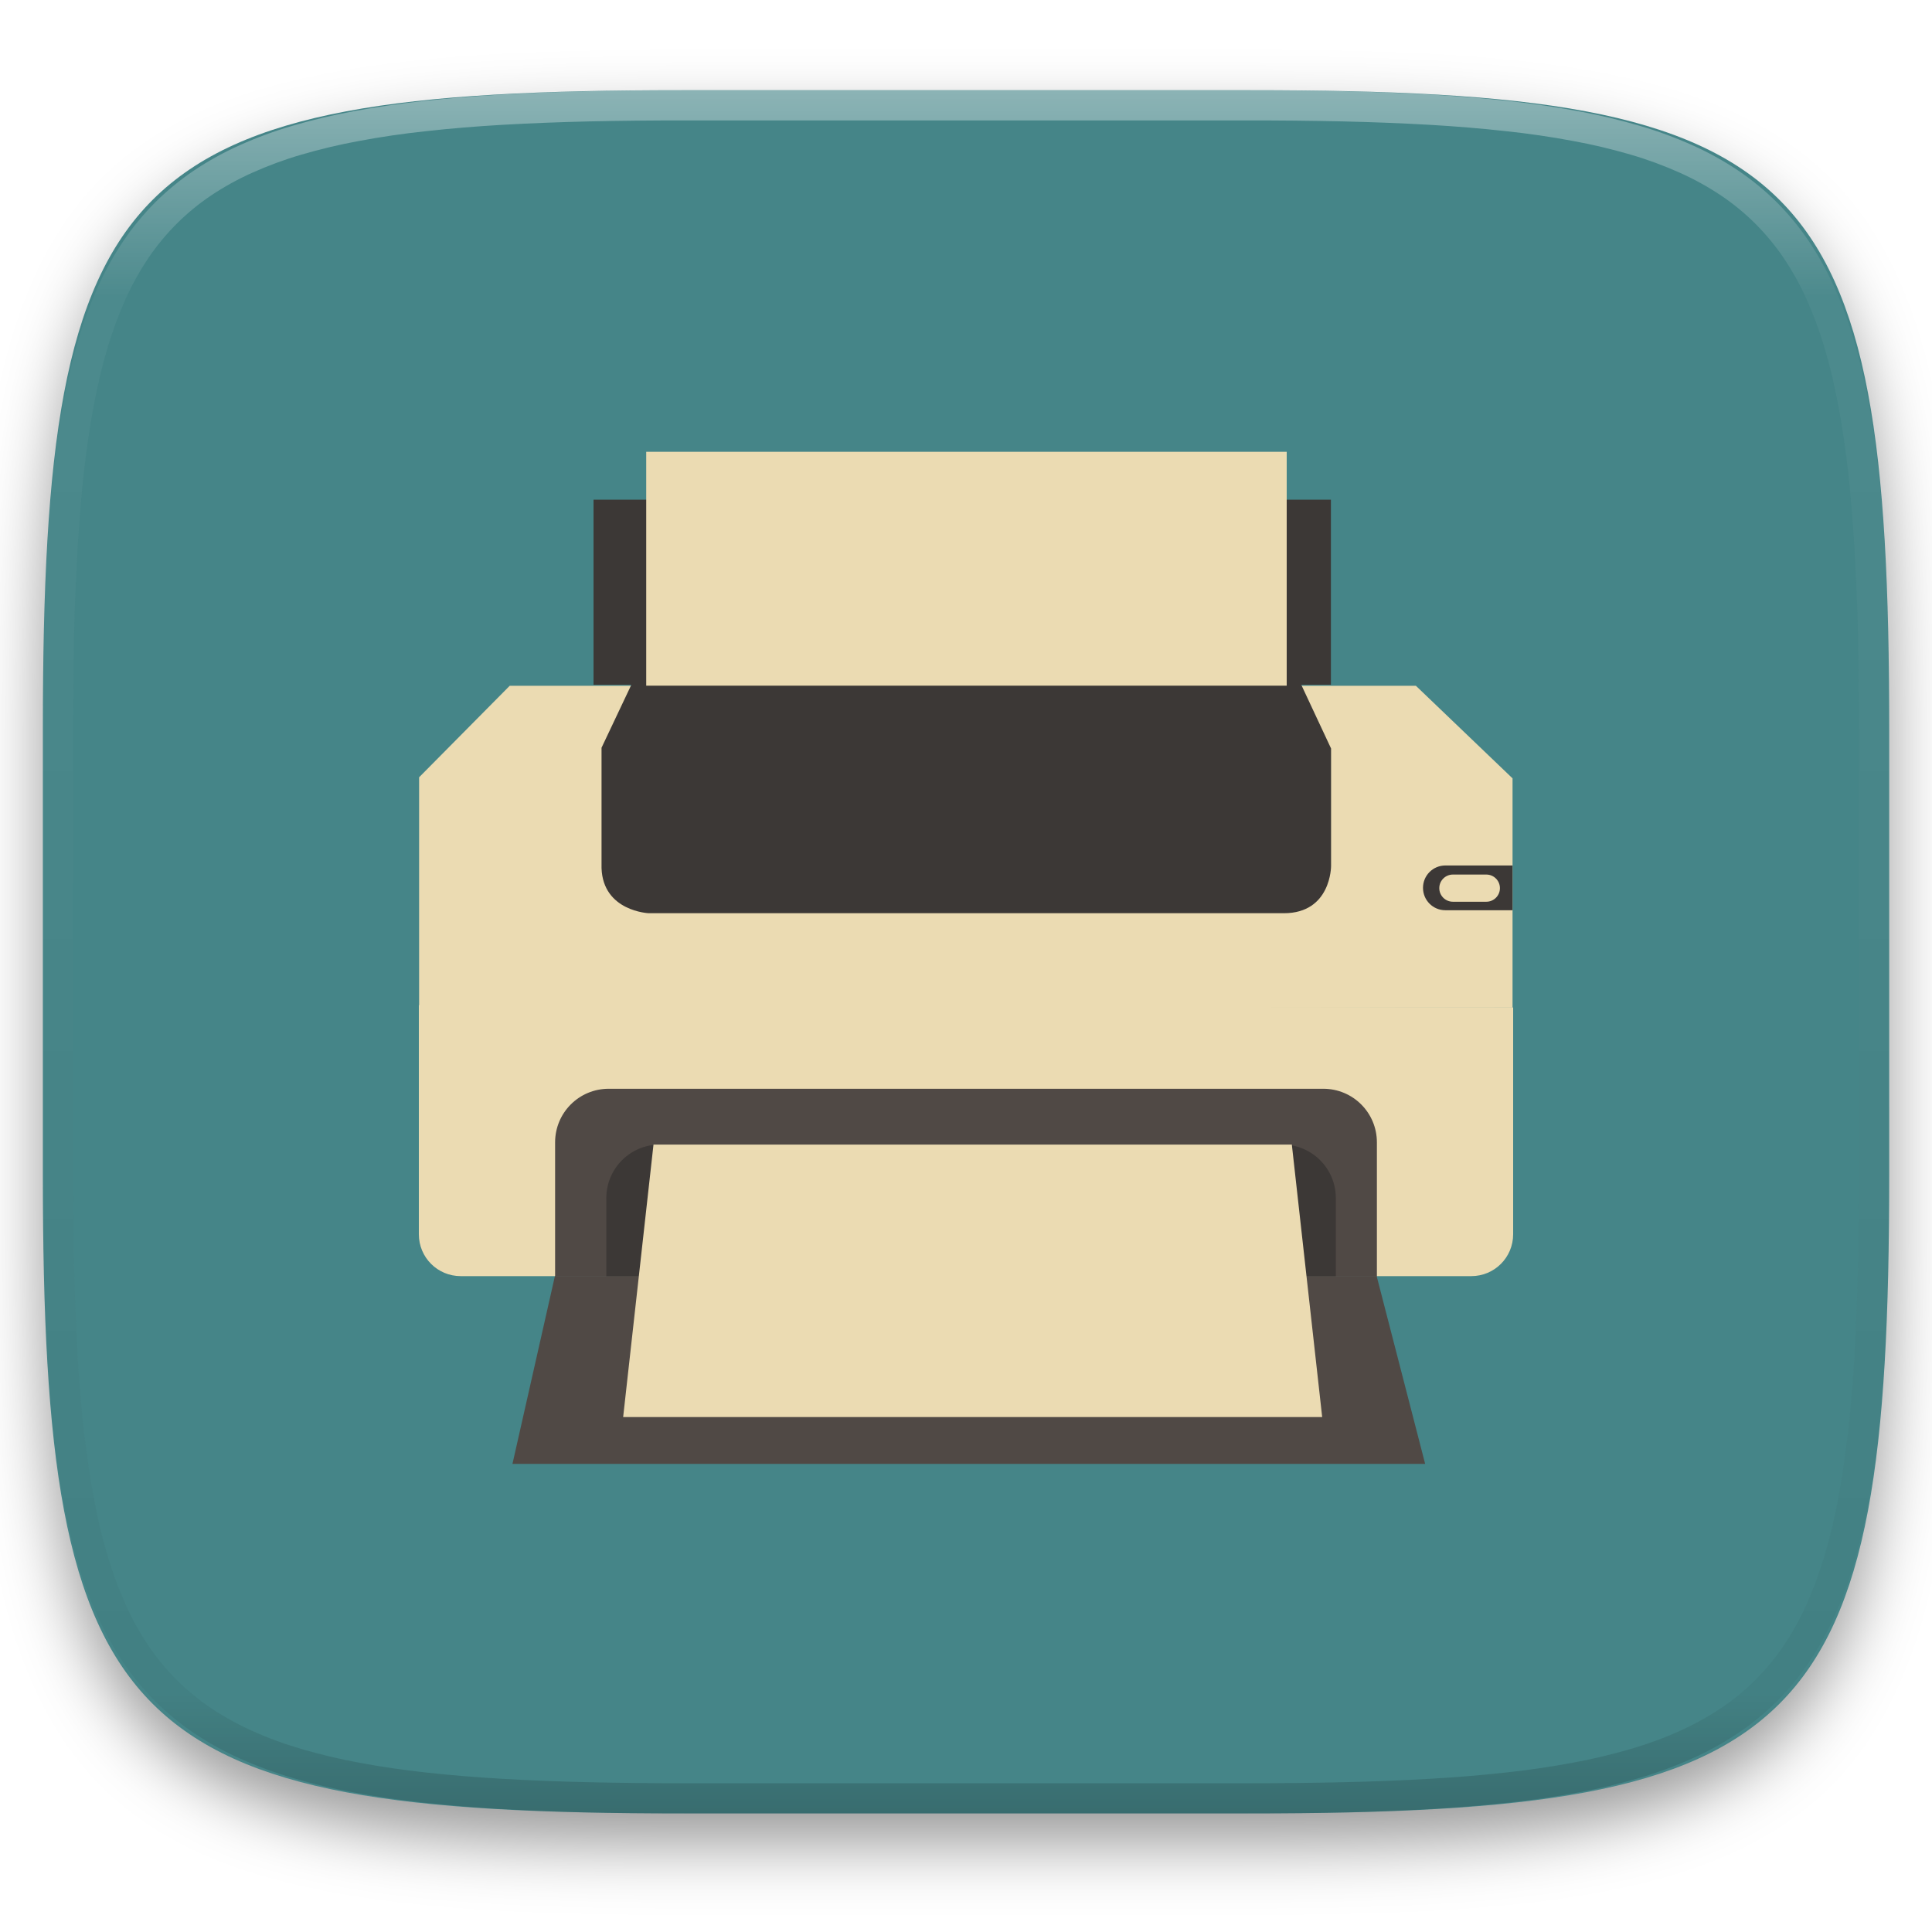
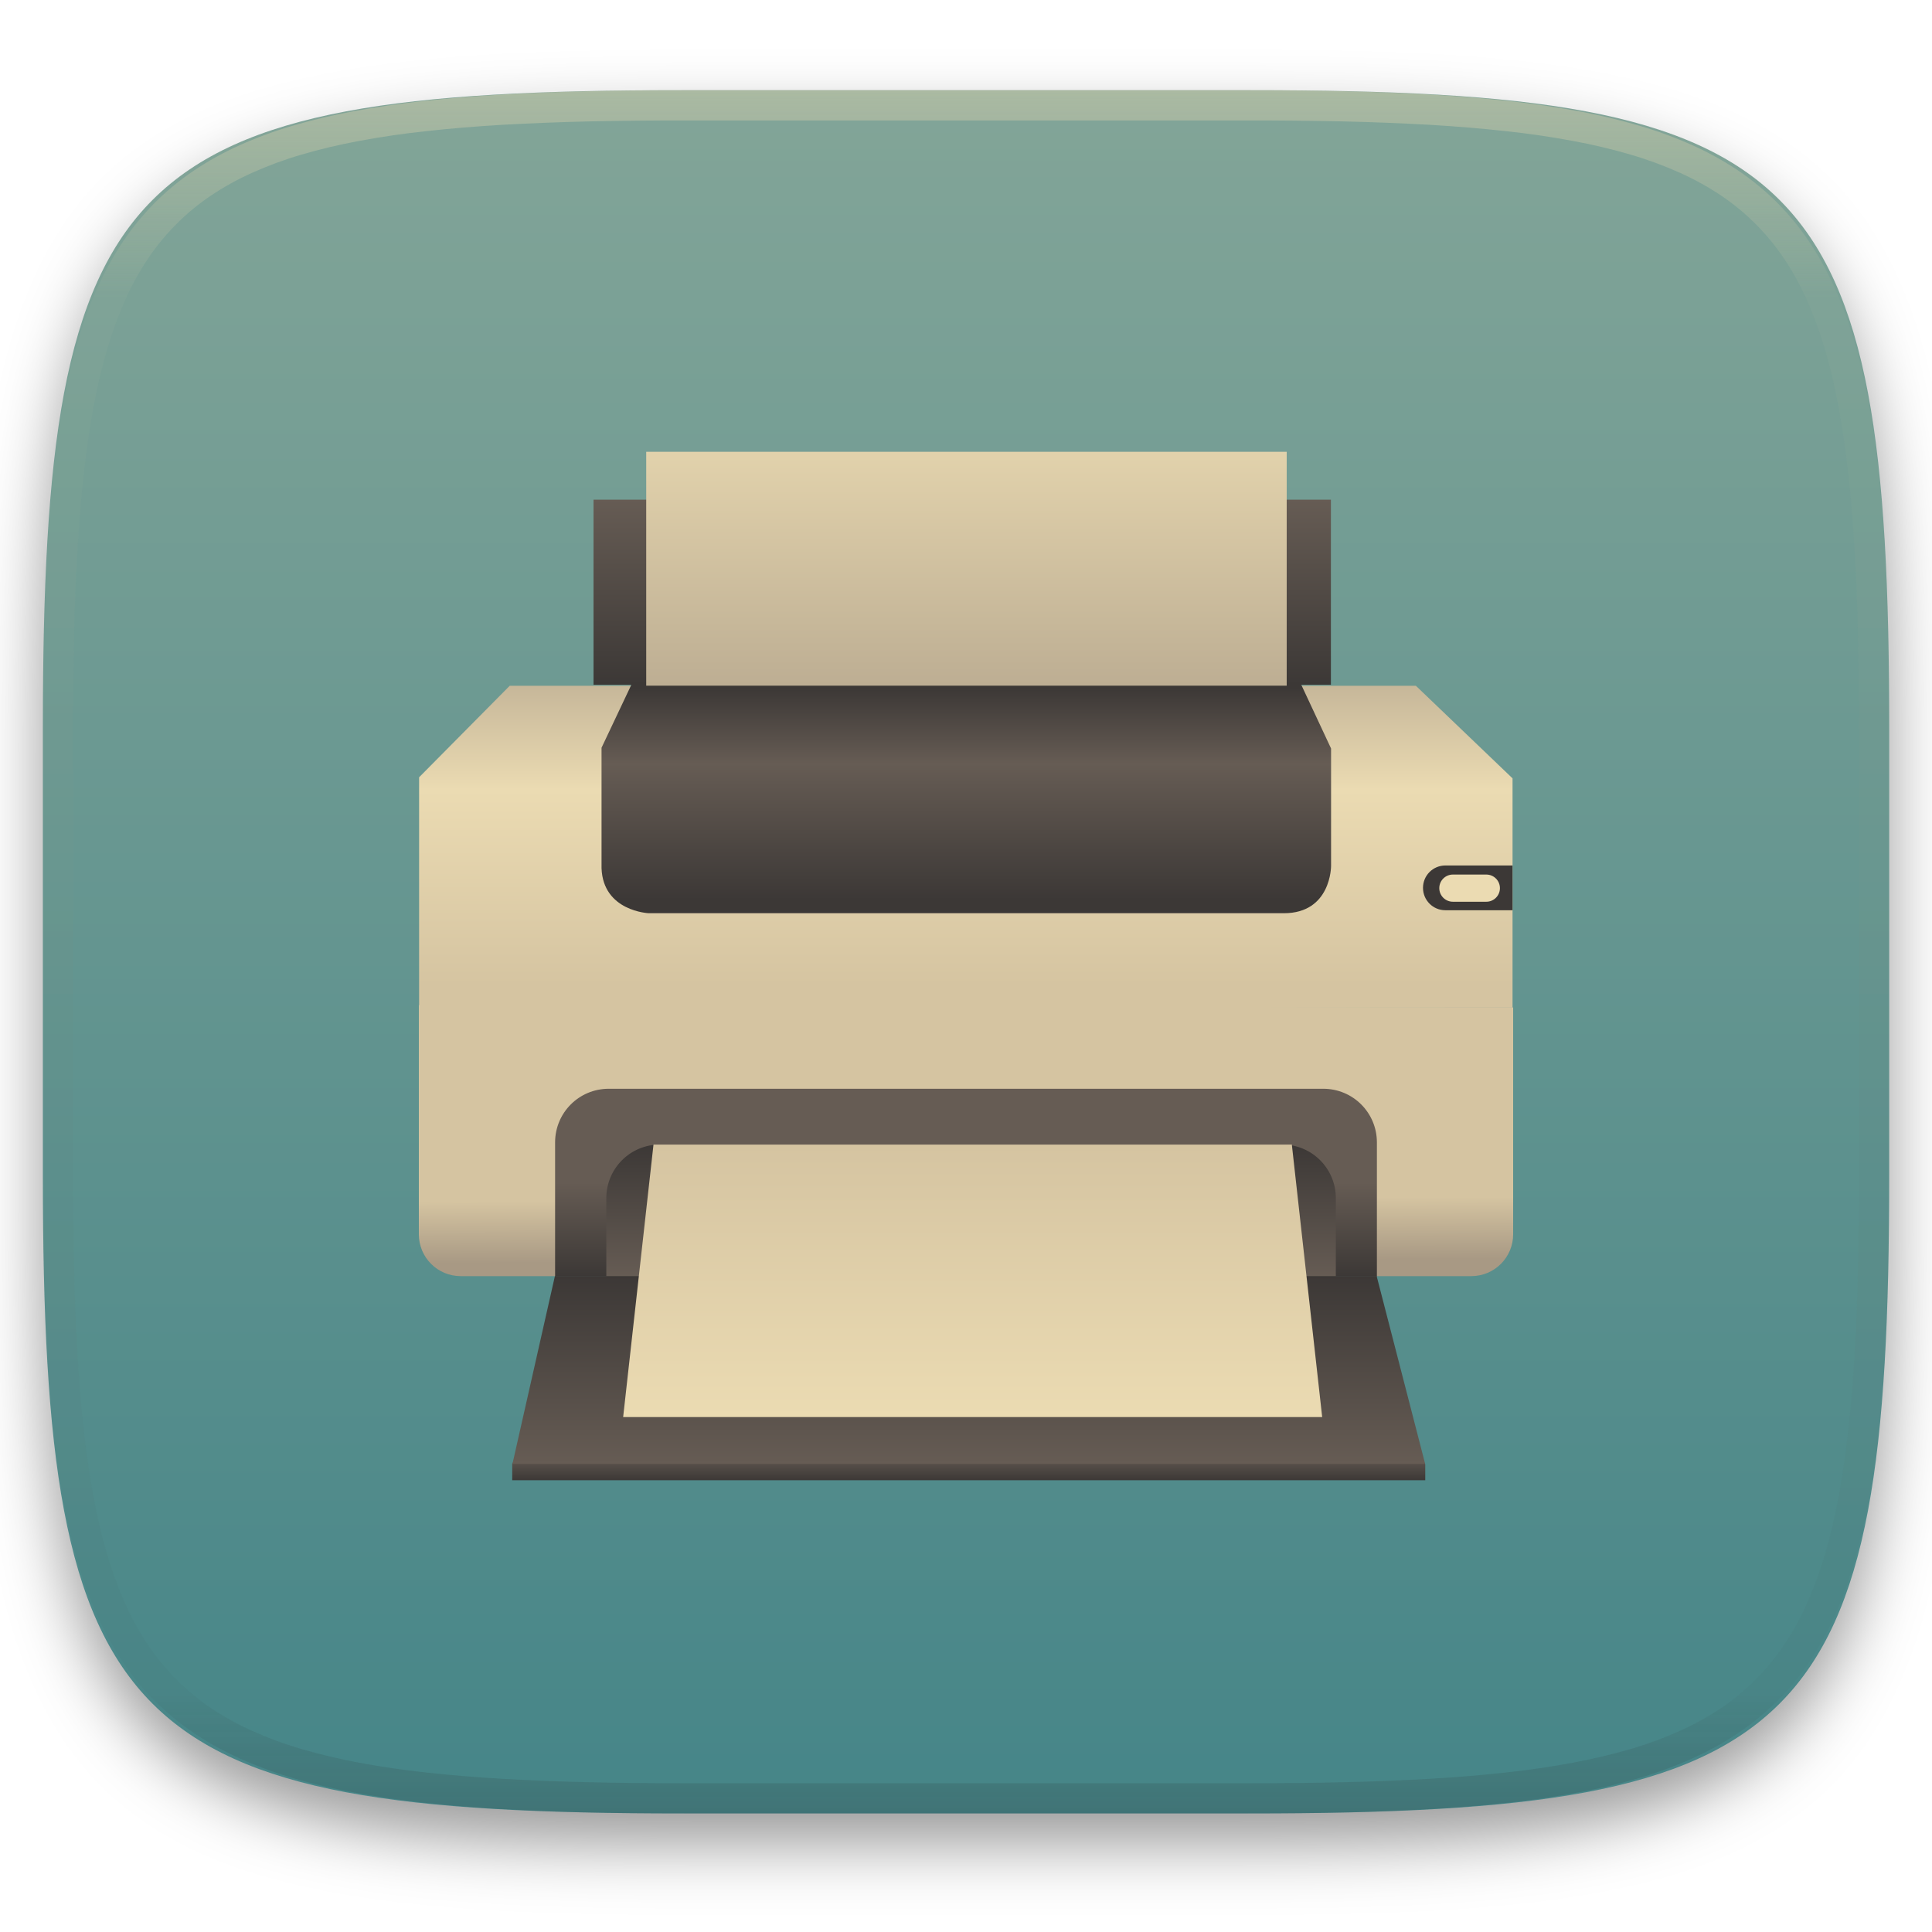
<svg xmlns="http://www.w3.org/2000/svg" style="isolation:isolate" width="256" height="256" viewBox="0 0 256 256">
  <defs>
    <clipPath id="_clipPath_gy0J77byc3HWttZE9i1jiC5nt8AdaC2t">
      <rect width="256" height="256" />
    </clipPath>
  </defs>
  <g clip-path="url(#_clipPath_gy0J77byc3HWttZE9i1jiC5nt8AdaC2t)">
    <defs>
      <filter id="JUviHBESLHdU0YzJn5o8bPLyqgFZCv9G" width="400%" height="400%" x="-200%" y="-200%" color-interpolation-filters="sRGB" filterUnits="objectBoundingBox">
        <feGaussianBlur in="SourceGraphic" stdDeviation="4.294" />
        <feOffset dx="0" dy="4" result="pf_100_offsetBlur" />
        <feFlood flood-opacity=".4" />
        <feComposite in2="pf_100_offsetBlur" operator="in" result="pf_100_dropShadow" />
        <feBlend in="SourceGraphic" in2="pf_100_dropShadow" mode="normal" />
      </filter>
    </defs>
    <g filter="url(#JUviHBESLHdU0YzJn5o8bPLyqgFZCv9G)">
      <linearGradient id="_lgradient_80" x1=".5" x2=".5" y1="0" y2="1" gradientTransform="matrix(244.648,0,0,228.338,5.68,11.95)" gradientUnits="userSpaceOnUse">
-         <stop offset="0%" style="stop-color:rgb(26,214,171)" />
-         <stop offset="100%" style="stop-color:rgb(50,157,182)" />
+         <stop offset="0%" style="stop-color:#83a598" />
+         <stop offset="100%" style="stop-color:#458588" />
      </linearGradient>
-       <path fill="#458588" d="M 165.689 11.95 C 239.745 11.95 250.328 22.507 250.328 96.494 L 250.328 155.745 C 250.328 229.731 239.745 240.288 165.689 240.288 L 90.319 240.288 C 16.264 240.288 5.68 229.731 5.68 155.745 L 5.68 96.494 C 5.68 22.507 16.264 11.95 90.319 11.95 L 165.689 11.95 Z" />
+       <path fill="url(#_lgradient_80)" d="M 165.689 11.95 C 239.745 11.95 250.328 22.507 250.328 96.494 L 250.328 155.745 C 250.328 229.731 239.745 240.288 165.689 240.288 L 90.319 240.288 C 16.264 240.288 5.68 229.731 5.68 155.745 L 5.68 96.494 C 5.68 22.507 16.264 11.95 90.319 11.95 L 165.689 11.95 Z" />
    </g>
    <g opacity=".4">
      <linearGradient id="_lgradient_81" x1=".517" x2=".517" y1="0" y2="1" gradientTransform="matrix(244.65,0,0,228.34,5.68,11.95)" gradientUnits="userSpaceOnUse">
-         <stop offset="0%" style="stop-color:rgb(255,255,255)" />
-         <stop offset="12.5%" stop-opacity=".098" style="stop-color:rgb(255,255,255)" />
-         <stop offset="92.5%" stop-opacity=".098" style="stop-color:rgb(0,0,0)" />
-         <stop offset="100%" stop-opacity=".498" style="stop-color:rgb(0,0,0)" />
+         <stop offset="0%" style="stop-color:#ebdbb2" />
+         <stop offset="12.5%" stop-opacity=".098" style="stop-color:#ebdbb2" />
+         <stop offset="92.5%" stop-opacity=".098" style="stop-color:#282828" />
+         <stop offset="100%" stop-opacity=".498" style="stop-color:#282828" />
      </linearGradient>
      <path fill="url(#_lgradient_81)" fill-rule="evenodd" d="M 165.068 11.951 C 169.396 11.941 173.724 11.991 178.052 12.089 C 181.927 12.167 185.803 12.315 189.678 12.541 C 193.131 12.737 196.583 13.022 200.026 13.395 C 203.085 13.73 206.144 14.181 209.174 14.741 C 211.889 15.243 214.574 15.881 217.22 16.657 C 219.62 17.355 221.971 18.219 224.243 19.241 C 226.358 20.184 228.384 21.304 230.302 22.591 C 232.142 23.829 233.863 25.244 235.437 26.806 C 237.001 28.378 238.417 30.088 239.656 31.925 C 240.945 33.841 242.066 35.865 243.02 37.967 C 244.043 40.247 244.909 42.585 245.617 44.972 C 246.394 47.615 247.034 50.297 247.535 53.009 C 248.096 56.035 248.548 59.081 248.883 62.136 C 249.257 65.575 249.542 69.014 249.739 72.462 C 249.965 76.323 250.112 80.194 250.201 84.055 C 250.289 88.378 250.339 92.701 250.329 97.014 L 250.329 155.226 C 250.339 159.549 250.289 163.862 250.201 168.185 C 250.112 172.056 249.965 175.917 249.739 179.778 C 249.542 183.226 249.257 186.675 248.883 190.104 C 248.548 193.159 248.096 196.215 247.535 199.241 C 247.034 201.943 246.394 204.625 245.617 207.268 C 244.909 209.655 244.043 212.003 243.02 214.273 C 242.066 216.385 240.945 218.399 239.656 220.315 C 238.417 222.152 237.001 223.872 235.437 225.434 C 233.863 226.996 232.142 228.411 230.302 229.649 C 228.384 230.936 226.358 232.056 224.243 232.999 C 221.971 234.021 219.62 234.885 217.22 235.593 C 214.574 236.369 211.889 237.007 209.174 237.499 C 206.144 238.068 203.085 238.51 200.026 238.845 C 196.583 239.218 193.131 239.503 189.678 239.699 C 185.803 239.925 181.927 240.073 178.052 240.161 C 173.724 240.249 169.396 240.299 165.068 240.289 L 90.942 240.289 C 86.614 240.299 82.286 240.249 77.958 240.161 C 74.083 240.073 70.207 239.925 66.332 239.699 C 62.879 239.503 59.427 239.218 55.984 238.845 C 52.925 238.51 49.866 238.068 46.836 237.499 C 44.121 237.007 41.436 236.369 38.79 235.593 C 36.39 234.885 34.039 234.021 31.767 232.999 C 29.652 232.056 27.626 230.936 25.708 229.649 C 23.868 228.411 22.147 226.996 20.573 225.434 C 19.009 223.872 17.593 222.152 16.354 220.315 C 15.065 218.399 13.944 216.385 12.99 214.273 C 11.967 212.003 11.101 209.655 10.393 207.268 C 9.616 204.625 8.976 201.943 8.475 199.241 C 7.914 196.215 7.462 193.159 7.127 190.104 C 6.753 186.675 6.468 183.226 6.271 179.778 C 6.045 175.917 5.898 172.056 5.809 168.185 C 5.721 163.862 5.671 159.549 5.681 155.226 L 5.681 97.014 C 5.671 92.701 5.721 88.378 5.809 84.055 C 5.898 80.194 6.045 76.323 6.271 72.462 C 6.468 69.014 6.753 65.575 7.127 62.136 C 7.462 59.081 7.914 56.035 8.475 53.009 C 8.976 50.297 9.616 47.615 10.393 44.972 C 11.101 42.585 11.967 40.247 12.99 37.967 C 13.944 35.865 15.065 33.841 16.354 31.925 C 17.593 30.088 19.009 28.378 20.573 26.806 C 22.147 25.244 23.868 23.829 25.708 22.591 C 27.626 21.304 29.652 20.184 31.767 19.241 C 34.039 18.219 36.39 17.355 38.79 16.657 C 41.436 15.881 44.121 15.243 46.836 14.741 C 49.866 14.181 52.925 13.73 55.984 13.395 C 59.427 13.022 62.879 12.737 66.332 12.541 C 70.207 12.315 74.083 12.167 77.958 12.089 C 82.286 11.991 86.614 11.941 90.942 11.951 L 165.068 11.951 Z M 165.078 15.96 C 169.376 15.95 173.675 15.999 177.973 16.087 C 181.8 16.176 185.626 16.323 189.452 16.539 C 192.836 16.736 196.219 17.011 199.583 17.384 C 202.554 17.699 205.515 18.131 208.446 18.681 C 211.023 19.153 213.58 19.762 216.099 20.499 C 218.322 21.147 220.495 21.953 222.6 22.896 C 224.509 23.751 226.338 24.763 228.069 25.922 C 229.692 27.013 231.207 28.26 232.594 29.646 C 233.981 31.031 235.23 32.544 236.332 34.165 C 237.492 35.894 238.506 37.712 239.361 39.608 C 240.306 41.72 241.112 43.892 241.761 46.102 C 242.509 48.617 243.109 51.162 243.591 53.736 C 244.132 56.664 244.565 59.611 244.889 62.578 C 245.263 65.938 245.539 69.308 245.735 72.688 C 245.952 76.51 246.109 80.322 246.188 84.144 C 246.276 88.437 246.325 92.721 246.325 97.014 C 246.325 97.014 246.325 97.014 246.325 97.014 L 246.325 155.226 C 246.325 155.226 246.325 155.226 246.325 155.226 C 246.325 159.519 246.276 163.803 246.188 168.096 C 246.109 171.918 245.952 175.74 245.735 179.552 C 245.539 182.932 245.263 186.302 244.889 189.672 C 244.565 192.629 244.132 195.576 243.591 198.504 C 243.109 201.078 242.509 203.623 241.761 206.138 C 241.112 208.358 240.306 210.52 239.361 212.632 C 238.506 214.528 237.492 216.356 236.332 218.075 C 235.23 219.706 233.981 221.219 232.594 222.604 C 231.207 223.98 229.692 225.227 228.069 226.318 C 226.338 227.477 224.509 228.489 222.6 229.344 C 220.495 230.297 218.322 231.093 216.099 231.741 C 213.58 232.478 211.023 233.087 208.446 233.559 C 205.515 234.109 202.554 234.541 199.583 234.865 C 196.219 235.229 192.836 235.514 189.452 235.701 C 185.626 235.917 181.8 236.074 177.973 236.153 C 173.675 236.251 169.376 236.29 165.078 236.29 C 165.078 236.29 165.078 236.29 165.068 236.29 L 90.942 236.29 C 90.932 236.29 90.932 236.29 90.932 236.29 C 86.634 236.29 82.335 236.251 78.037 236.153 C 74.21 236.074 70.384 235.917 66.558 235.701 C 63.174 235.514 59.791 235.229 56.427 234.865 C 53.456 234.541 50.495 234.109 47.564 233.559 C 44.987 233.087 42.43 232.478 39.911 231.741 C 37.688 231.093 35.515 230.297 33.41 229.344 C 31.501 228.489 29.672 227.477 27.941 226.318 C 26.318 225.227 24.803 223.98 23.416 222.604 C 22.029 221.219 20.78 219.706 19.678 218.075 C 18.518 216.356 17.504 214.528 16.649 212.632 C 15.704 210.52 14.898 208.358 14.249 206.138 C 13.501 203.623 12.901 201.078 12.419 198.504 C 11.878 195.576 11.445 192.629 11.121 189.672 C 10.747 186.302 10.472 182.932 10.275 179.552 C 10.058 175.74 9.901 171.918 9.822 168.096 C 9.734 163.803 9.685 159.519 9.685 155.226 C 9.685 155.226 9.685 155.226 9.685 155.226 L 9.685 97.014 C 9.685 97.014 9.685 97.014 9.685 97.014 C 9.685 92.721 9.734 88.437 9.822 84.144 C 9.901 80.322 10.058 76.51 10.275 72.688 C 10.472 69.308 10.747 65.938 11.121 62.578 C 11.445 59.611 11.878 56.664 12.419 53.736 C 12.901 51.162 13.501 48.617 14.249 46.102 C 14.898 43.892 15.704 41.72 16.649 39.608 C 17.504 37.712 18.518 35.894 19.678 34.165 C 20.78 32.544 22.029 31.031 23.416 29.646 C 24.803 28.26 26.318 27.013 27.941 25.922 C 29.672 24.763 31.501 23.751 33.41 22.896 C 35.515 21.953 37.688 21.147 39.911 20.499 C 42.43 19.762 44.987 19.153 47.564 18.681 C 50.495 18.131 53.456 17.699 56.427 17.384 C 59.791 17.011 63.174 16.736 66.558 16.539 C 70.384 16.323 74.21 16.176 78.037 16.087 C 82.335 15.999 86.634 15.95 90.932 15.96 C 90.932 15.96 90.932 15.96 90.942 15.96 L 165.068 15.96 C 165.078 15.96 165.078 15.96 165.078 15.96 Z" />
    </g>
    <g>
      <linearGradient id="_lgradient_82" x1="0" x2="0" y1="0" y2="1" gradientTransform="matrix(120.982,0,0,3.419,67.871,192.716)" gradientUnits="userSpaceOnUse">
-         <stop offset="0%" style="stop-color:rgb(76,85,97)" />
-         <stop offset="100%" style="stop-color:rgb(46,56,66)" />
+         <stop offset="0%" style="stop-color:#665c54" />
+         <stop offset="100%" style="stop-color:#3c3836" />
      </linearGradient>
-       <path fill="#458588" fill-rule="evenodd" d="M 68.645 192.716 L 188.08 192.716 L 188.853 194.015 L 188.853 196.135 L 67.871 196.135 L 67.871 193.944 L 68.645 192.716 Z" />
+       <path fill="url(#_lgradient_82)" fill-rule="evenodd" d="M 68.645 192.716 L 188.08 192.716 L 188.853 194.015 L 188.853 196.135 L 67.871 196.135 L 67.871 193.944 L 68.645 192.716 Z" />
      <g>
        <linearGradient id="_lgradient_83" x1=".515" x2=".515" y1=".929" y2="-.08" gradientTransform="matrix(144.885,0,0,42.647,55.534,90.87)" gradientUnits="userSpaceOnUse">
-           <stop offset="0%" style="stop-color:rgb(203,203,203)" />
-           <stop offset="60%" style="stop-color:rgb(233,233,233)" />
-           <stop offset="100%" style="stop-color:rgb(190,190,190)" />
+           <stop offset="0%" style="stop-color:#d5c4a1" />
+           <stop offset="60%" style="stop-color:#ebdbb2" />
+           <stop offset="100%" style="stop-color:#bdae93" />
        </linearGradient>
-         <path fill="#ebdbb2" fill-rule="evenodd" d="M 67.54 90.87 L 187.613 90.87 L 200.42 103.137 L 200.42 133.517 L 55.534 133.517 L 55.534 102.995 L 67.54 90.87 Z" />
+         <path fill="url(#_lgradient_83)" fill-rule="evenodd" d="M 67.54 90.87 L 187.613 90.87 L 200.42 103.137 L 200.42 133.517 L 55.534 133.517 L 55.534 102.995 L 67.54 90.87 Z" />
        <linearGradient id="_lgradient_84" x1=".524" x2=".52" y1=".944" y2=".716" gradientTransform="matrix(145,0,0,35.898,55.5,133.196)" gradientUnits="userSpaceOnUse">
-           <stop offset="0%" style="stop-color:rgb(168,168,168)" />
-           <stop offset="100%" style="stop-color:rgb(204,204,204)" />
+           <stop offset="0%" style="stop-color:#a89984" />
+           <stop offset="100%" style="stop-color:#d5c4a1" />
        </linearGradient>
-         <path fill="#ebdbb2" fill-rule="evenodd" d="M 200.5 133.497 L 200.5 163.545 C 200.5 166.619 198.025 169.094 194.951 169.094 L 61.049 169.094 C 57.975 169.094 55.5 166.619 55.5 163.545 L 55.5 133.196 L 200.5 133.497 Z" />
+         <path fill="url(#_lgradient_84)" fill-rule="evenodd" d="M 200.5 133.497 L 200.5 163.545 C 200.5 166.619 198.025 169.094 194.951 169.094 L 61.049 169.094 C 57.975 169.094 55.5 166.619 55.5 163.545 L 55.5 133.196 L 200.5 133.497 Z" />
        <linearGradient id="_lgradient_85" x1=".521" x2=".521" y1=".943" y2=".018" gradientTransform="matrix(96.667,0,0,30.422,79.707,90.584)" gradientUnits="userSpaceOnUse">
-           <stop offset="0%" style="stop-color:rgb(46,56,66)" />
-           <stop offset="64.286%" style="stop-color:rgb(76,85,97)" />
-           <stop offset="100%" style="stop-color:rgb(46,56,66)" />
+           <stop offset="0%" style="stop-color:#3c3836" />
+           <stop offset="64.286%" style="stop-color:#665c54" />
+           <stop offset="100%" style="stop-color:#3c3836" />
        </linearGradient>
-         <path fill="#3c3836" fill-rule="evenodd" d="M 83.728 90.584 L 172.353 90.584 L 176.374 99.18 L 176.374 114.751 C 176.374 114.751 176.397 121.006 170.119 121.006 L 85.962 121.006 C 85.962 121.006 79.908 120.759 79.707 115.035 L 79.707 99.079 L 83.728 90.584 Z" />
+         <path fill="url(#_lgradient_85)" fill-rule="evenodd" d="M 83.728 90.584 L 172.353 90.584 L 176.374 99.18 L 176.374 114.751 C 176.374 114.751 176.397 121.006 170.119 121.006 L 85.962 121.006 C 85.962 121.006 79.908 120.759 79.707 115.035 L 79.707 99.079 L 83.728 90.584 Z" />
        <linearGradient id="_lgradient_86" x1="0" x2="0" y1=".5" y2="1" gradientTransform="matrix(108.892,0,0,24.878,73.554,144.266)" gradientUnits="userSpaceOnUse">
-           <stop offset="0%" style="stop-color:rgb(76,85,97)" />
-           <stop offset="100%" style="stop-color:rgb(46,56,66)" />
+           <stop offset="0%" style="stop-color:#665c54" />
+           <stop offset="100%" style="stop-color:#3c3836" />
        </linearGradient>
-         <path fill="#504945" fill-rule="evenodd" d="M 80.662 144.266 L 175.338 144.266 C 179.276 144.266 182.446 147.437 182.446 151.374 L 182.446 169.144 L 73.554 169.144 L 73.554 151.374 C 73.554 147.437 76.724 144.266 80.662 144.266 L 80.662 144.266 Z" />
+         <path fill="url(#_lgradient_86)" fill-rule="evenodd" d="M 80.662 144.266 L 175.338 144.266 C 179.276 144.266 182.446 147.437 182.446 151.374 L 182.446 169.144 L 73.554 169.144 L 73.554 151.374 C 73.554 147.437 76.724 144.266 80.662 144.266 L 80.662 144.266 Z" />
        <linearGradient id="_lgradient_87" x1="1" x2="1" y1="1" y2="0" gradientTransform="matrix(96.667,0,0,17.485,80.339,151.659)" gradientUnits="userSpaceOnUse">
-           <stop offset="0%" style="stop-color:rgb(76,85,97)" />
-           <stop offset="100%" style="stop-color:rgb(46,56,66)" />
+           <stop offset="0%" style="stop-color:#665c54" />
+           <stop offset="100%" style="stop-color:#3c3836" />
        </linearGradient>
-         <path fill="#3c3836" fill-rule="evenodd" d="M 87.447 151.659 L 169.898 151.659 C 173.835 151.659 177.005 154.829 177.005 158.767 L 177.005 169.144 L 80.339 169.144 L 80.339 158.767 C 80.339 154.829 83.509 151.659 87.447 151.659 Z" />
+         <path fill="url(#_lgradient_87)" fill-rule="evenodd" d="M 87.447 151.659 L 169.898 151.659 C 173.835 151.659 177.005 154.829 177.005 158.767 L 177.005 169.144 L 80.339 169.144 L 80.339 158.767 C 80.339 154.829 83.509 151.659 87.447 151.659 Z" />
        <linearGradient id="_lgradient_88" x1="1" x2="1" y1="1" y2="0" gradientTransform="matrix(120.936,0,0,24.877,67.904,169.094)" gradientUnits="userSpaceOnUse">
-           <stop offset="0%" style="stop-color:rgb(76,85,97)" />
-           <stop offset="100%" style="stop-color:rgb(46,56,66)" />
+           <stop offset="0%" style="stop-color:#665c54" />
+           <stop offset="100%" style="stop-color:#3c3836" />
        </linearGradient>
-         <path fill="#504945" fill-rule="evenodd" d="M 73.526 169.094 L 182.415 169.094 L 188.84 193.971 L 67.904 193.971 L 73.526 169.094 Z" />
+         <path fill="url(#_lgradient_88)" fill-rule="evenodd" d="M 73.526 169.094 L 182.415 169.094 L 188.84 193.971 L 67.904 193.971 L 73.526 169.094 Z" />
        <linearGradient id="_lgradient_89" x1="1" x2="1" y1="1" y2="0" gradientTransform="matrix(92.625,0,0,36.108,82.571,151.659)" gradientUnits="userSpaceOnUse">
-           <stop offset="0%" style="stop-color:rgb(224,229,231)" />
-           <stop offset="100%" style="stop-color:rgb(199,206,210)" />
+           <stop offset="0%" style="stop-color:#ebdbb2" />
+           <stop offset="100%" style="stop-color:#d5c4a1" />
        </linearGradient>
-         <path fill="#ebdbb2" fill-rule="evenodd" d="M 86.592 151.659 L 171.175 151.659 L 175.196 187.767 L 82.571 187.767 L 86.592 151.659 Z" />
+         <path fill="url(#_lgradient_89)" fill-rule="evenodd" d="M 86.592 151.659 L 171.175 151.659 L 175.196 187.767 L 82.571 187.767 L 86.592 151.659 Z" />
        <linearGradient id="_lgradient_90" x1="0" x2="0" y1="0" y2="1" gradientTransform="matrix(97.706,0,0,24.527,78.646,66.209)" gradientUnits="userSpaceOnUse">
-           <stop offset="0%" style="stop-color:rgb(76,85,97)" />
-           <stop offset="100%" style="stop-color:rgb(46,56,66)" />
+           <stop offset="0%" style="stop-color:#665c54" />
+           <stop offset="100%" style="stop-color:#3c3836" />
        </linearGradient>
-         <path fill="#3c3836" fill-rule="evenodd" d="M 78.646 66.209 L 176.352 66.209 L 176.352 90.736 L 78.646 90.736 L 78.646 66.209 Z" />
+         <path fill="url(#_lgradient_90)" fill-rule="evenodd" d="M 78.646 66.209 L 176.352 66.209 L 176.352 90.736 L 78.646 90.736 L 78.646 66.209 Z" />
        <linearGradient id="_lgradient_91" x1=".146" x2=".146" y1="1" y2="-.254" gradientTransform="matrix(84.868,0,0,30.99,85.627,59.865)" gradientUnits="userSpaceOnUse">
-           <stop offset="0%" style="stop-color:rgb(191,193,193)" />
-           <stop offset="100%" style="stop-color:rgb(241,242,243)" />
+           <stop offset="0%" style="stop-color:#bdae93" />
+           <stop offset="100%" style="stop-color:#ebdbb2" />
        </linearGradient>
-         <path fill="#ebdbb2" fill-rule="evenodd" d="M 85.627 59.865 L 170.495 59.865 L 170.495 90.855 L 85.627 90.855 L 85.627 59.865 Z" />
+         <path fill="url(#_lgradient_91)" fill-rule="evenodd" d="M 85.627 59.865 L 170.495 59.865 L 170.495 90.855 L 85.627 90.855 L 85.627 59.865 Z" />
        <path fill="#3c3836" fill-rule="evenodd" d="M 191.52 114.68 L 200.416 114.68 L 200.416 120.611 L 191.52 120.611 C 189.878 120.611 188.555 119.288 188.555 117.645 C 188.555 116.002 189.878 114.68 191.52 114.68 Z" />
        <path fill="#ebdbb2" d="M 192.514 115.883 L 196.947 115.883 C 197.941 115.883 198.748 116.69 198.748 117.684 L 198.748 117.684 C 198.748 118.678 197.941 119.485 196.947 119.485 L 192.514 119.485 C 191.52 119.485 190.713 118.678 190.713 117.684 L 190.713 117.684 C 190.713 116.69 191.52 115.883 192.514 115.883 Z" />
      </g>
    </g>
  </g>
</svg>
